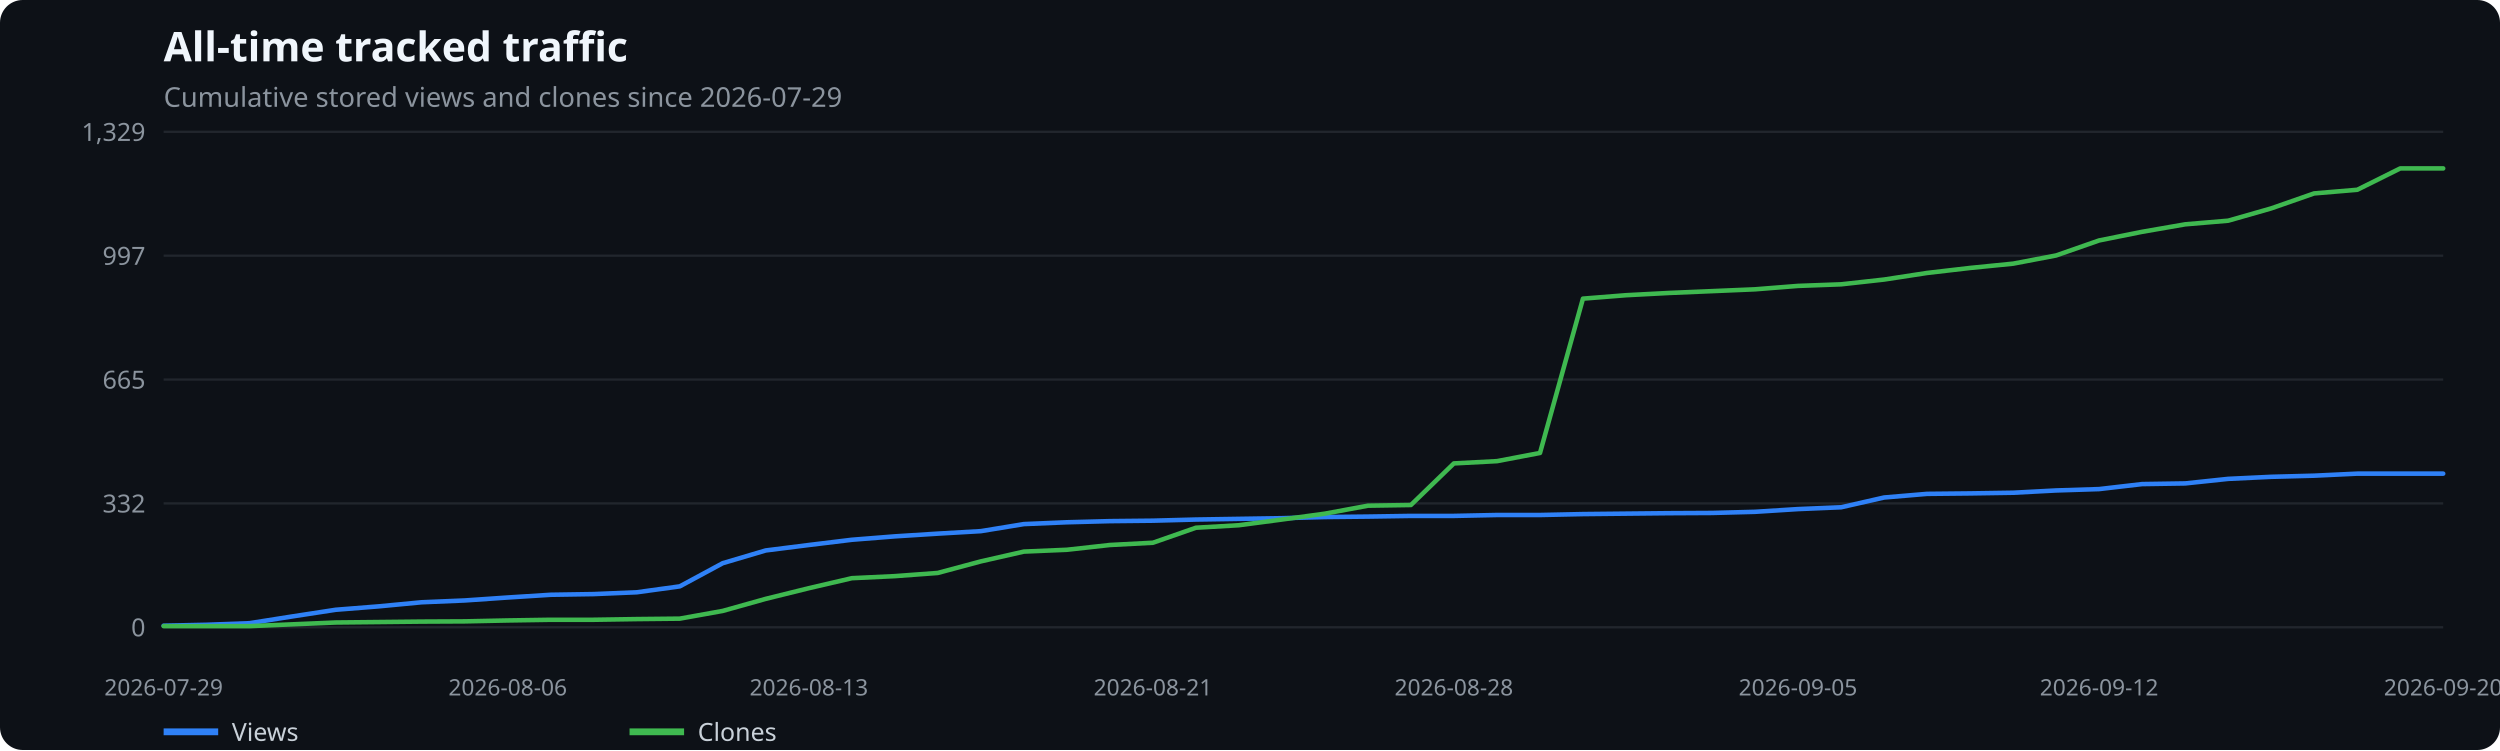
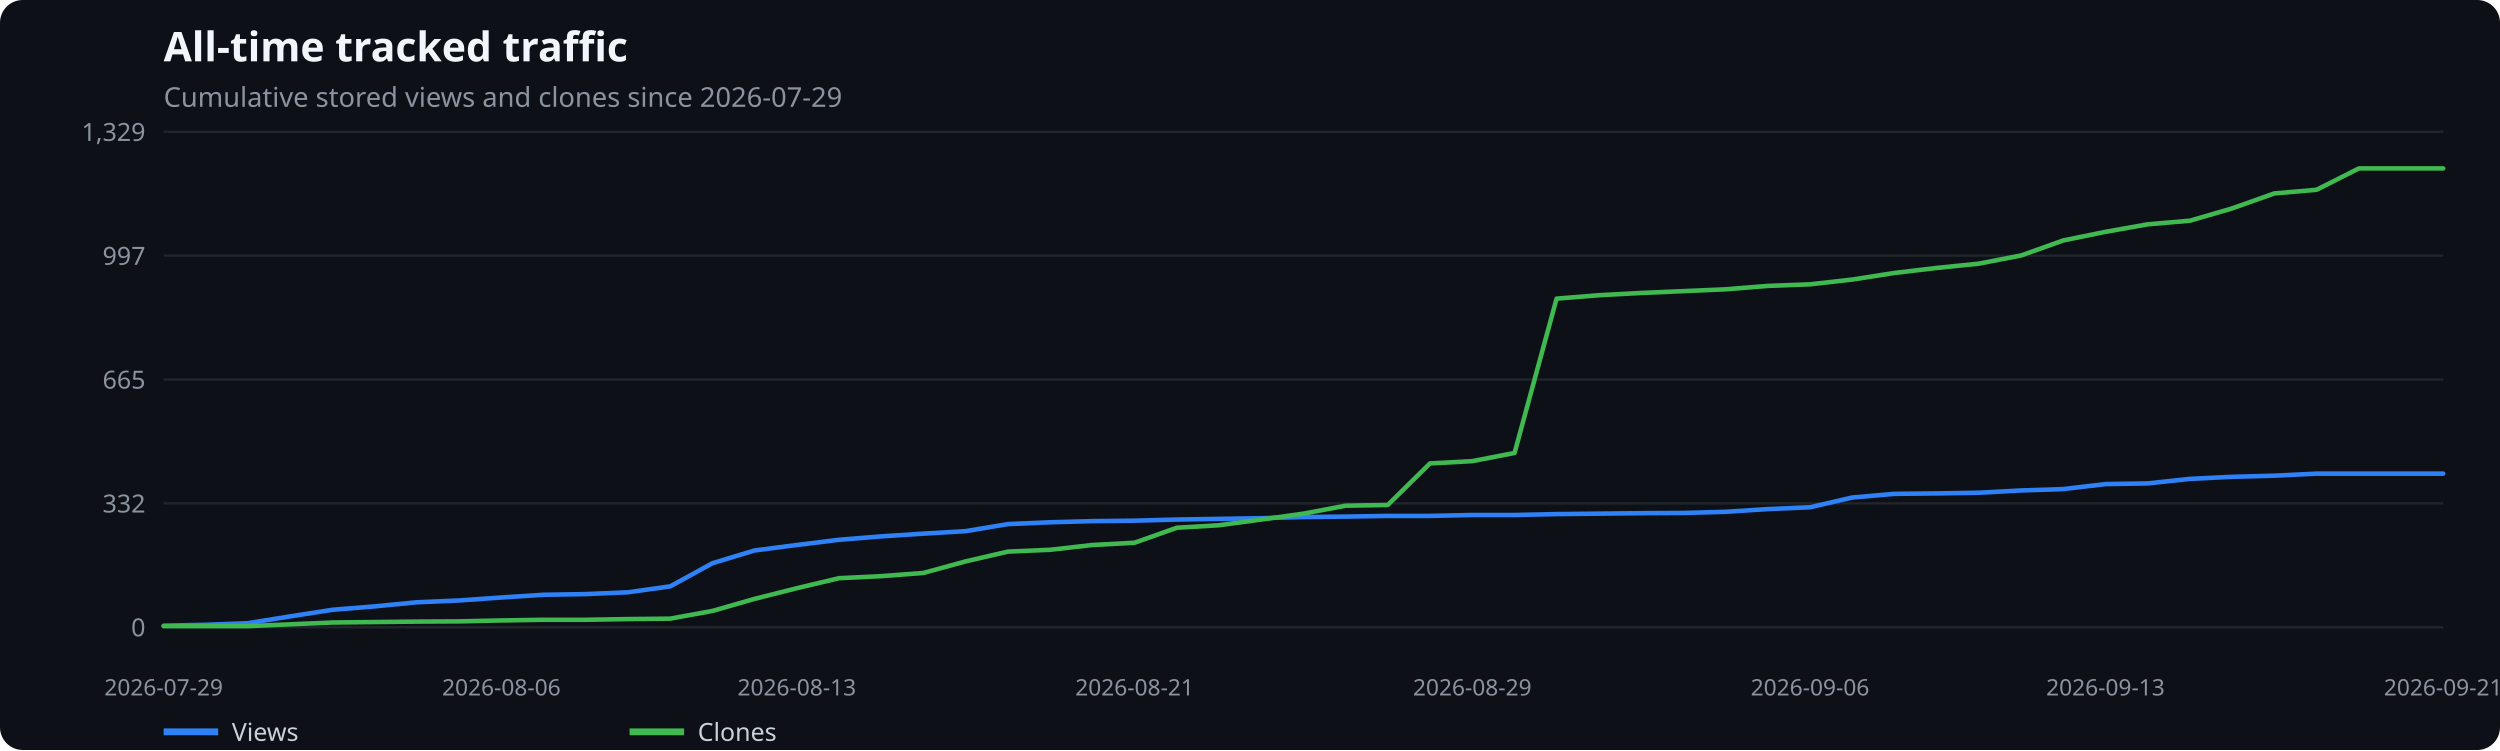
<svg xmlns="http://www.w3.org/2000/svg" width="1100" height="330" viewBox="0 0 1100 330" role="img" aria-label="All-time tracked traffic">
  <rect width="100%" height="100%" fill="#0d1117" rx="10" />
  <text x="72" y="27" fill="#f0f6fc" font-family="system-ui,sans-serif" font-size="18" font-weight="600">All-time tracked traffic</text>
  <text x="72" y="47" fill="#8b949e" font-family="system-ui,sans-serif" font-size="12">Cumulative stored views and clones since 2026-07-29</text>
  <line x1="72" x2="1075" y1="276.0" y2="276.0" stroke="#21262d" />
  <text x="64" y="280.0" text-anchor="end" fill="#8b949e" font-family="system-ui,sans-serif" font-size="11">0</text>
  <line x1="72" x2="1075" y1="221.5" y2="221.5" stroke="#21262d" />
  <text x="64" y="225.5" text-anchor="end" fill="#8b949e" font-family="system-ui,sans-serif" font-size="11">332</text>
  <line x1="72" x2="1075" y1="167.0" y2="167.0" stroke="#21262d" />
  <text x="64" y="171.0" text-anchor="end" fill="#8b949e" font-family="system-ui,sans-serif" font-size="11">665</text>
  <line x1="72" x2="1075" y1="112.5" y2="112.5" stroke="#21262d" />
  <text x="64" y="116.5" text-anchor="end" fill="#8b949e" font-family="system-ui,sans-serif" font-size="11">997</text>
  <line x1="72" x2="1075" y1="58.0" y2="58.0" stroke="#21262d" />
  <text x="64" y="62.0" text-anchor="end" fill="#8b949e" font-family="system-ui,sans-serif" font-size="11">1,329</text>
  <text x="72.0" y="306" text-anchor="middle" fill="#8b949e" font-family="system-ui,sans-serif" font-size="10">2026-07-29</text>
-   <text x="223.4" y="306" text-anchor="middle" fill="#8b949e" font-family="system-ui,sans-serif" font-size="10">2026-08-06</text>
-   <text x="355.9" y="306" text-anchor="middle" fill="#8b949e" font-family="system-ui,sans-serif" font-size="10">2026-08-13</text>
-   <text x="507.3" y="306" text-anchor="middle" fill="#8b949e" font-family="system-ui,sans-serif" font-size="10">2026-08-21</text>
-   <text x="639.7" y="306" text-anchor="middle" fill="#8b949e" font-family="system-ui,sans-serif" font-size="10">2026-08-28</text>
-   <text x="791.1" y="306" text-anchor="middle" fill="#8b949e" font-family="system-ui,sans-serif" font-size="10">2026-09-05</text>
-   <text x="923.6" y="306" text-anchor="middle" fill="#8b949e" font-family="system-ui,sans-serif" font-size="10">2026-09-12</text>
-   <text x="1075.0" y="306" text-anchor="middle" fill="#8b949e" font-family="system-ui,sans-serif" font-size="10">2026-09-20</text>
-   <polyline points="72.0,275.3 90.9,274.9 109.8,274.2 128.8,271.2 147.7,268.3 166.6,266.8 185.5,265.0 204.5,264.2 223.4,262.9 242.3,261.7 261.2,261.4 280.2,260.6 299.1,258.0 318.0,247.8 336.9,242.2 355.9,239.8 374.8,237.5 393.7,236.0 412.6,234.8 431.6,233.7 450.5,230.6 469.4,229.8 488.3,229.3 507.3,229.1 526.2,228.6 545.1,228.3 564.0,228.0 583.0,227.5 601.9,227.3 620.8,227.0 639.7,227.0 658.7,226.6 677.6,226.6 696.5,226.2 715.4,226.0 734.4,225.8 753.3,225.7 772.2,225.2 791.1,224.0 810.1,223.2 829.0,218.9 847.9,217.3 866.8,217.1 885.8,216.8 904.7,215.8 923.6,215.2 942.5,213.0 961.5,212.7 980.4,210.7 999.3,209.8 1018.2,209.3 1037.2,208.4 1056.1,208.4 1075.0,208.4" fill="none" stroke="#2f81f7" stroke-width="2" stroke-linecap="round" stroke-linejoin="round" />
+   <text x="220.6" y="306" text-anchor="middle" fill="#8b949e" font-family="system-ui,sans-serif" font-size="10">2026-08-06</text>
+   <text x="350.6" y="306" text-anchor="middle" fill="#8b949e" font-family="system-ui,sans-serif" font-size="10">2026-08-13</text>
+   <text x="499.2" y="306" text-anchor="middle" fill="#8b949e" font-family="system-ui,sans-serif" font-size="10">2026-08-21</text>
+   <text x="647.8" y="306" text-anchor="middle" fill="#8b949e" font-family="system-ui,sans-serif" font-size="10">2026-08-29</text>
+   <text x="796.4" y="306" text-anchor="middle" fill="#8b949e" font-family="system-ui,sans-serif" font-size="10">2026-09-06</text>
+   <text x="926.4" y="306" text-anchor="middle" fill="#8b949e" font-family="system-ui,sans-serif" font-size="10">2026-09-13</text>
+   <text x="1075.0" y="306" text-anchor="middle" fill="#8b949e" font-family="system-ui,sans-serif" font-size="10">2026-09-21</text>
+   <polyline points="72.0,275.3 90.6,274.9 109.1,274.2 127.7,271.2 146.3,268.3 164.9,266.8 183.4,265.0 202.0,264.2 220.6,262.9 239.2,261.7 257.7,261.4 276.3,260.6 294.9,258.0 313.5,247.8 332.0,242.2 350.6,239.8 369.2,237.5 387.8,236.0 406.3,234.8 424.9,233.7 443.5,230.6 462.1,229.8 480.6,229.3 499.2,229.1 517.8,228.6 536.4,228.3 554.9,228.0 573.5,227.5 592.1,227.3 610.6,227.0 629.2,227.0 647.8,226.6 666.4,226.6 684.9,226.2 703.5,226.0 722.1,225.8 740.7,225.7 759.2,225.2 777.8,224.0 796.4,223.2 815.0,218.9 833.5,217.3 852.1,217.1 870.7,216.8 889.3,215.8 907.8,215.2 926.4,213.0 945.0,212.7 963.6,210.7 982.1,209.8 1000.7,209.3 1019.3,208.4 1037.9,208.4 1056.4,208.4 1075.0,208.4" fill="none" stroke="#2f81f7" stroke-width="2" stroke-linecap="round" stroke-linejoin="round" />
  <line x1="72" x2="96" y1="322" y2="322" stroke="#2f81f7" stroke-width="3" />
  <text x="102" y="326" fill="#c9d1d9" font-family="system-ui,sans-serif" font-size="11">Views</text>
-   <polyline points="72.0,275.5 90.9,275.5 109.8,275.5 128.8,274.7 147.7,273.9 166.6,273.7 185.5,273.5 204.5,273.4 223.4,273.0 242.3,272.7 261.2,272.7 280.2,272.4 299.1,272.2 318.0,268.8 336.9,263.5 355.9,258.8 374.8,254.4 393.7,253.5 412.6,252.1 431.6,247.0 450.5,242.7 469.4,241.9 488.3,239.8 507.3,238.8 526.2,232.2 545.1,231.1 564.0,228.6 583.0,226.0 601.9,222.5 620.8,222.2 639.7,203.9 658.7,202.9 677.6,199.3 696.5,131.4 715.4,129.9 734.4,128.9 753.3,128.1 772.2,127.3 791.1,125.8 810.1,125.1 829.0,123.0 847.9,120.1 866.8,117.9 885.8,116.0 904.7,112.4 923.6,105.8 942.5,102.0 961.5,98.7 980.4,97.1 999.3,91.7 1018.2,85.1 1037.2,83.5 1056.1,74.1 1075.0,74.1" fill="none" stroke="#3fb950" stroke-width="2" stroke-linecap="round" stroke-linejoin="round" />
+   <polyline points="72.0,275.5 90.6,275.5 109.1,275.5 127.7,274.7 146.3,273.9 164.9,273.7 183.4,273.5 202.0,273.4 220.6,273.0 239.2,272.7 257.7,272.7 276.3,272.4 294.9,272.2 313.5,268.8 332.0,263.5 350.6,258.8 369.2,254.4 387.8,253.5 406.3,252.1 424.9,247.0 443.5,242.7 462.1,241.9 480.6,239.8 499.2,238.8 517.8,232.2 536.4,231.1 554.9,228.6 573.5,226.0 592.1,222.5 610.6,222.2 629.2,203.9 647.8,202.9 666.4,199.3 684.9,131.4 703.5,129.9 722.1,128.9 740.7,128.1 759.2,127.3 777.8,125.8 796.4,125.1 815.0,123.0 833.5,120.1 852.1,117.9 870.7,116.0 889.3,112.4 907.8,105.8 926.4,102.0 945.0,98.7 963.6,97.1 982.1,91.7 1000.7,85.1 1019.3,83.5 1037.9,74.1 1056.4,74.1 1075.0,74.1" fill="none" stroke="#3fb950" stroke-width="2" stroke-linecap="round" stroke-linejoin="round" />
  <line x1="277" x2="301" y1="322" y2="322" stroke="#3fb950" stroke-width="3" />
  <text x="307" y="326" fill="#c9d1d9" font-family="system-ui,sans-serif" font-size="11">Clones</text>
</svg>
